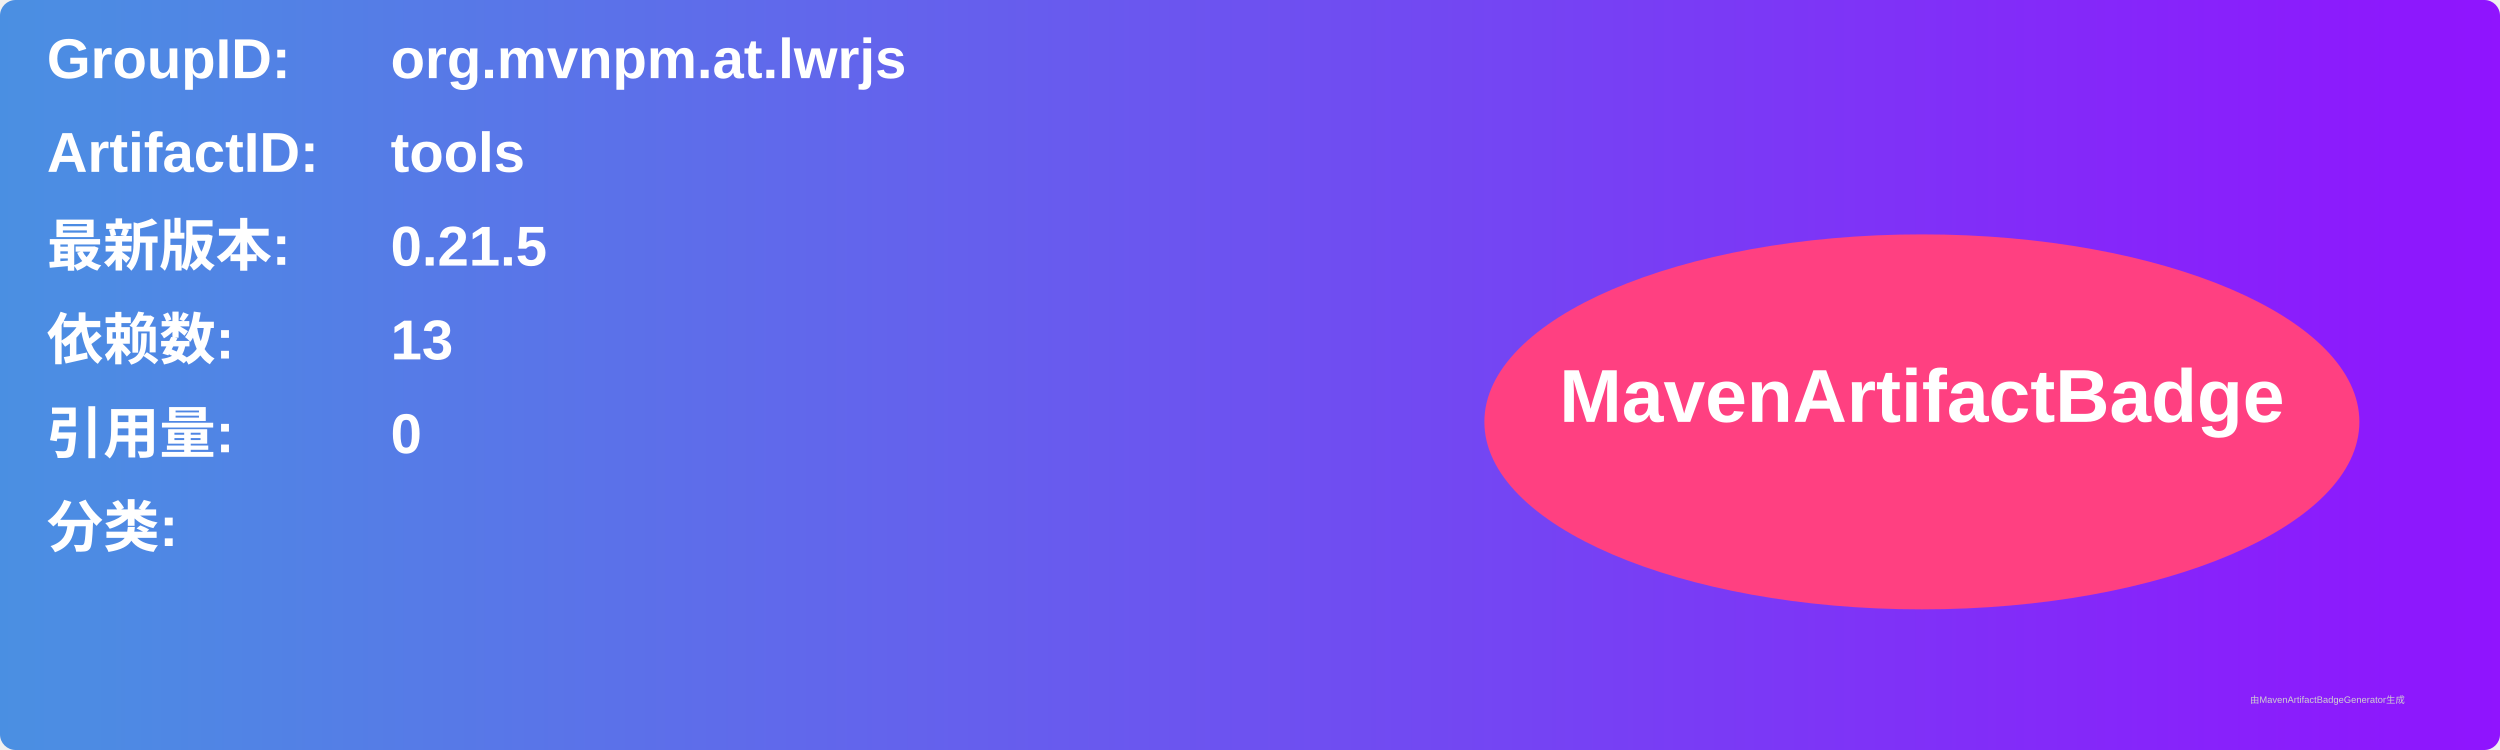
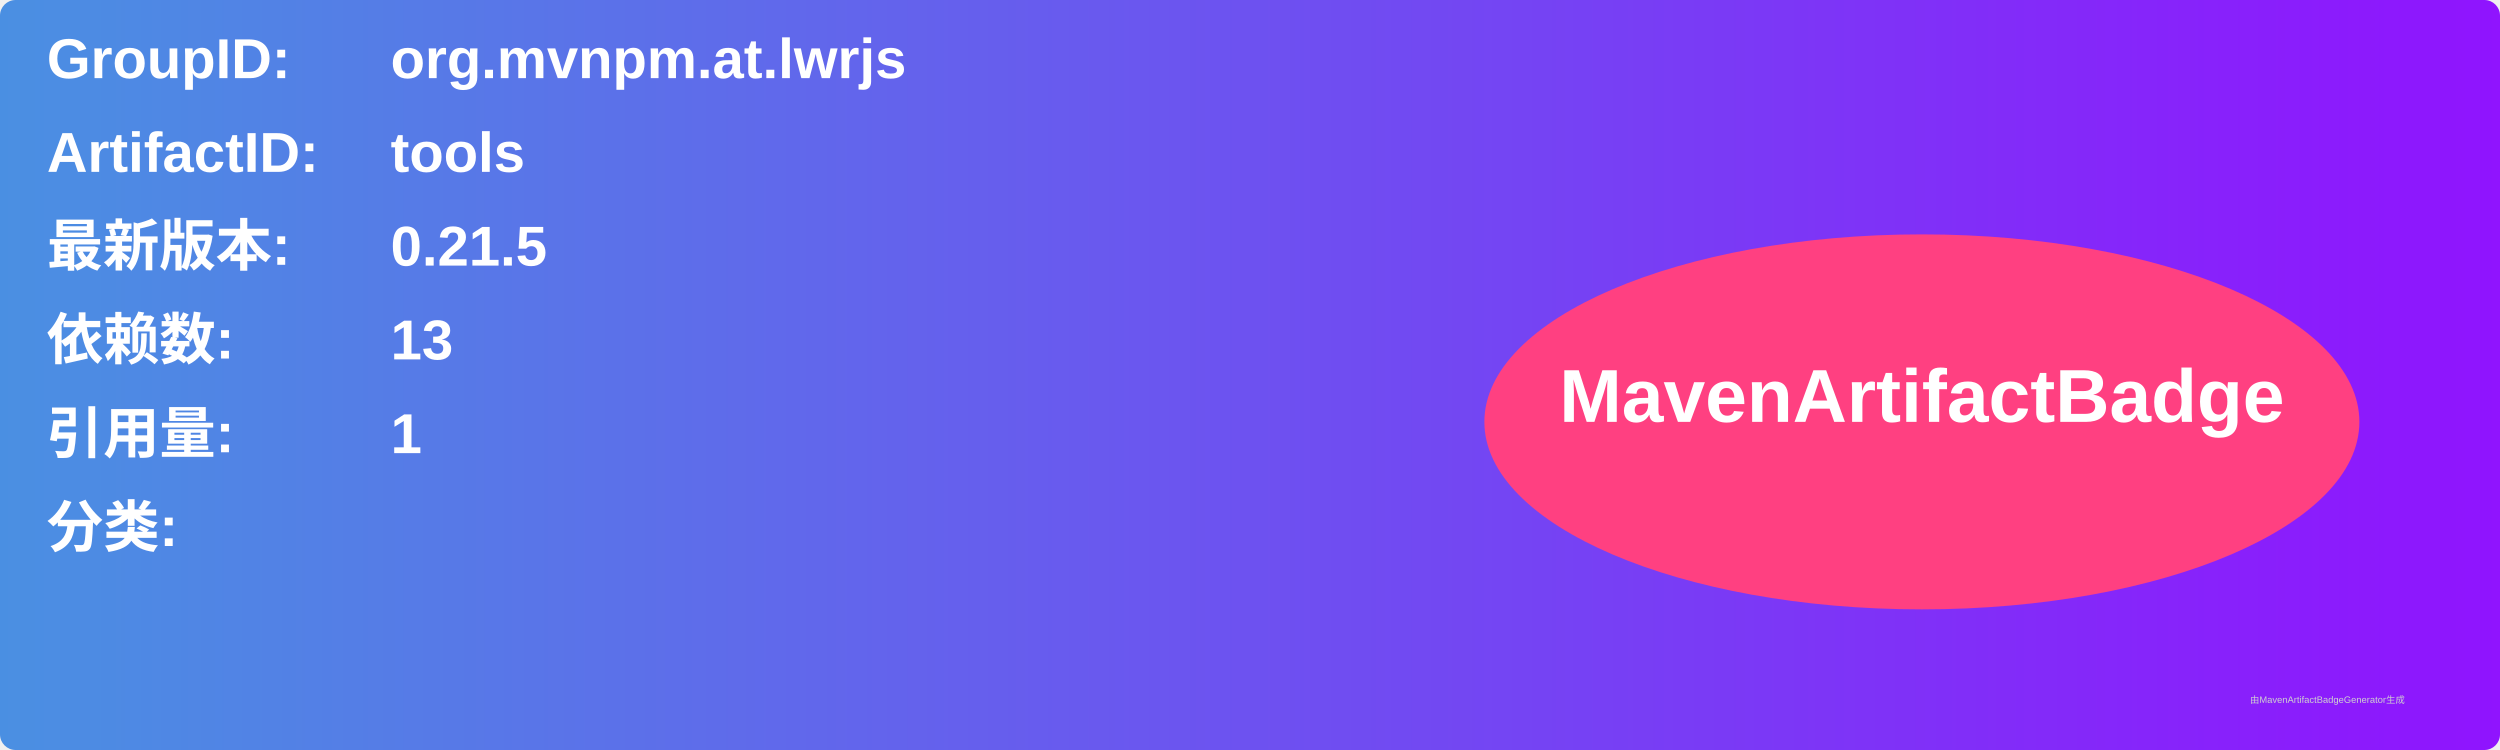
<svg xmlns="http://www.w3.org/2000/svg" width="800" height="240" viewBox="0 0 800 240">
  <linearGradient id="grad" x1="0%" y1="0%" x2="100%" y2="0%">
    <stop offset="0%" stop-color="#4a90e2" />
    <stop offset="100%" stop-color="#9013fe" />
  </linearGradient>
  <rect width="100%" height="100%" rx="5" ry="5" fill="url(#grad)" />
  <g transform="translate(15, 15)">
    <text x="0" y="10" font-family="Arial" font-size="18" fill="white" font-weight="bold" width="260">GroupID:</text>
    <text x="110" y="10" font-family="Arial" font-size="18" fill="white" font-weight="bold" width="460">org.mvnpm.at.lwrjs</text>
    <text x="0" y="40" font-family="Arial" font-size="18" fill="white" font-weight="bold" width="260">ArtifactID:</text>
    <text x="110" y="40" font-family="Arial" font-size="18" fill="white" font-weight="bold" width="460">tools</text>
    <text x="0" y="70" font-family="Arial" font-size="18" fill="white" font-weight="bold">最新版本:</text>
    <text x="110" y="70" font-family="Arial" font-size="18" fill="white" font-weight="bold">
      <tspan font-weight="bold">0.21.5</tspan>
    </text>
    <text x="0" y="100" font-family="Arial" font-size="18" fill="white" font-weight="bold">依赖数: </text>
    <text x="110" y="100" font-family="Arial" font-size="18" fill="white">
      <tspan font-weight="bold">13</tspan>
    </text>
    <text x="0" y="130" font-family="Arial" font-size="18" fill="white" font-weight="bold">引用量: </text>
    <text x="110" y="130" font-family="Arial" font-size="18" fill="white">
-       <tspan font-weight="bold">0</tspan>
+       <tspan font-weight="bold">1</tspan>
    </text>
    <text x="0" y="160" font-family="Arial" font-size="18" fill="white" font-weight="bold">分类:</text>
    <text x="10" y="190" font-family="Arial" font-size="10" fill="white">
      <tspan font-weight="bold" />
    </text>
    <ellipse cx="600" cy="120" rx="140" ry="60" fill="#ff4081" />
    <text x="600" y="120" text-anchor="middle" font-family="Arial" font-size="24" fill="white" font-weight="bold">MavenArtifactBadge</text>
  </g>
  <text x="720" y="225" font-family="Arial" font-size="3" fill="#d0d0d0">由MavenArtifactBadgeGenerator生成</text>
</svg>
